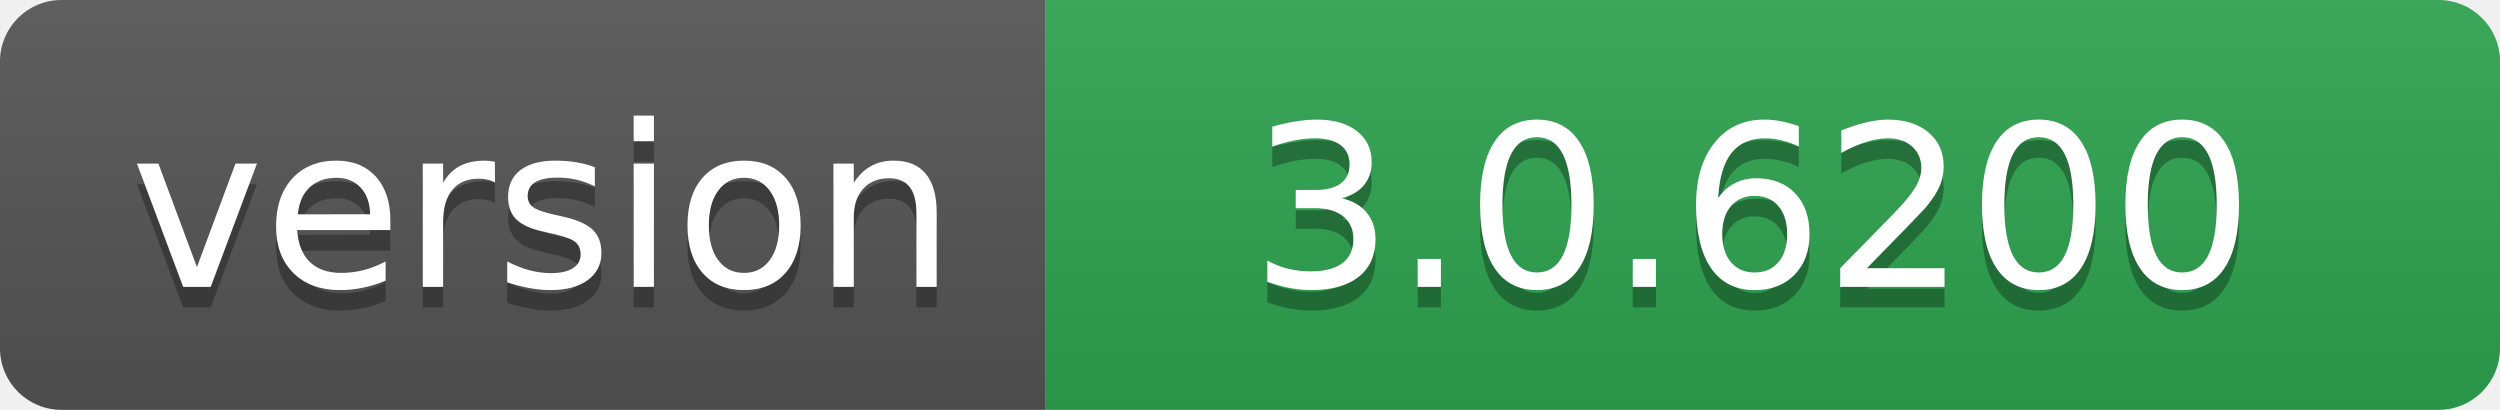
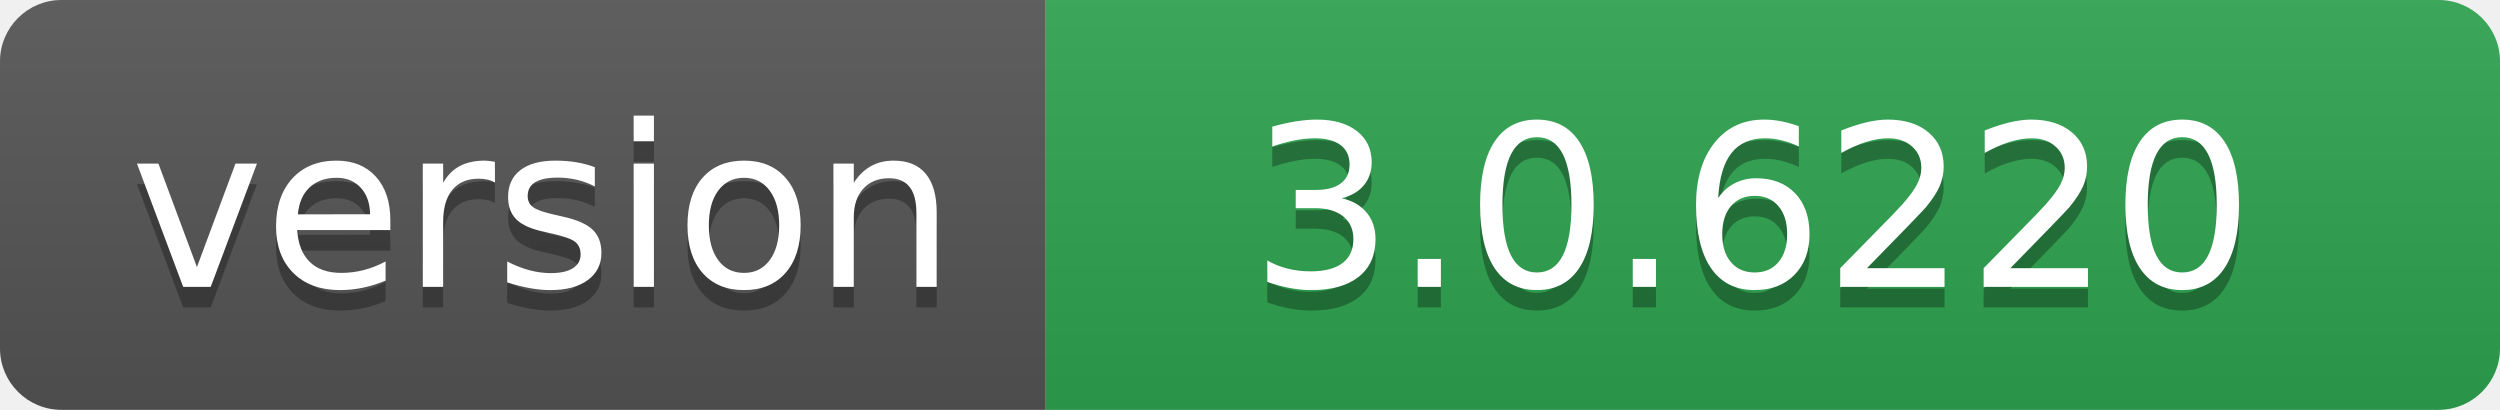
- <svg xmlns="http://www.w3.org/2000/svg" width="122" height="20" role="img" aria-label="version: 3.0.6200">
+ <svg xmlns="http://www.w3.org/2000/svg" width="122" height="20" role="img" aria-label="version: 3.0.6220">
  <linearGradient id="s" x2="0" y2="100%">
    <stop offset="0" stop-color="#bbb" stop-opacity=".1" />
    <stop offset="1" stop-opacity=".1" />
  </linearGradient>
  <clipPath id="r">
    <rect width="122" height="20" rx="3" fill="#fff" />
  </clipPath>
  <g clip-path="url(#r)">
    <rect width="51" height="20" fill="#555" />
    <rect x="51" width="71" height="20" fill="#2ea44f" />
    <rect width="122" height="20" fill="url(#s)" />
  </g>
  <g fill="#fff" text-anchor="middle" font-family="Verdana,Geneva,DejaVu Sans,sans-serif" text-rendering="geometricPrecision" font-size="110">
    <text aria-hidden="true" x="265" y="150" fill="#010101" fill-opacity=".3" transform="scale(.1)" textLength="410">version</text>
    <text x="265" y="140" transform="scale(.1)" fill="#fff" textLength="410">version</text>
-     <text aria-hidden="true" x="855" y="150" fill="#010101" fill-opacity=".3" transform="scale(.1)" textLength="610">3.0.6200</text>
-     <text x="855" y="140" transform="scale(.1)" fill="#fff" textLength="610">3.0.6200</text>
+     <text aria-hidden="true" x="855" y="150" fill="#010101" fill-opacity=".3" transform="scale(.1)" textLength="610">3.0.6220</text>
+     <text x="855" y="140" transform="scale(.1)" fill="#fff" textLength="610">3.0.6220</text>
  </g>
</svg>
